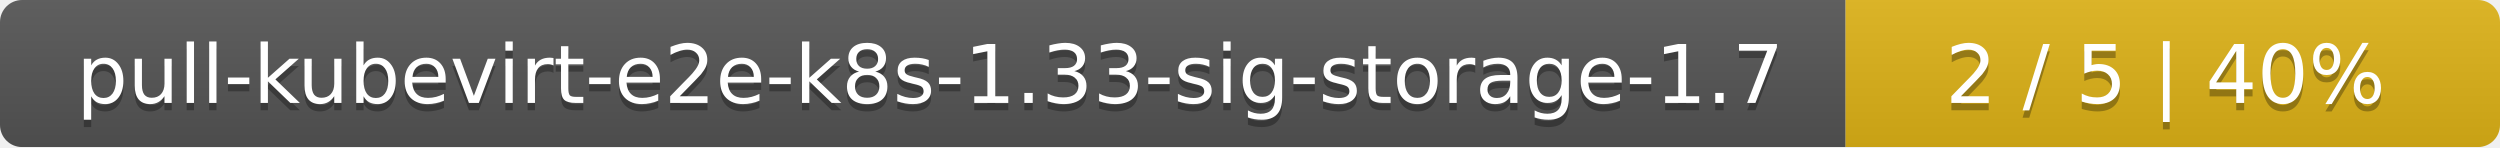
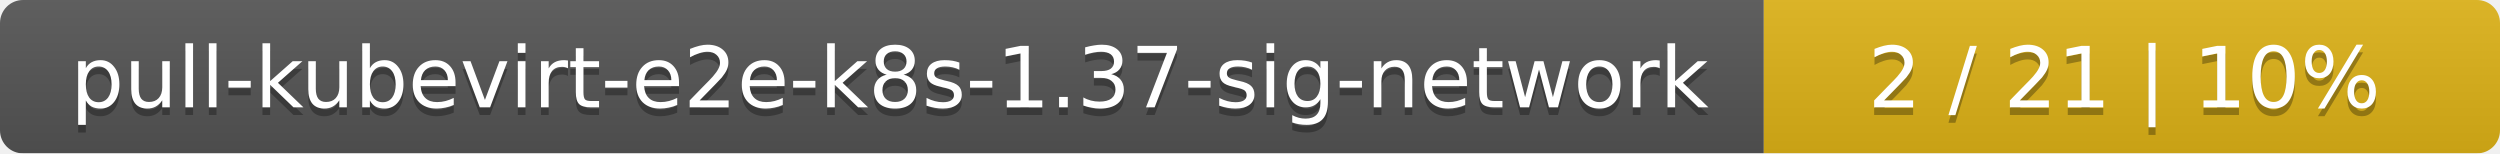
- <svg xmlns="http://www.w3.org/2000/svg" width="340" height="20">
+ <svg xmlns="http://www.w3.org/2000/svg" width="326" height="20">
  <linearGradient id="smooth" x2="0" y2="100%">
    <stop offset="0" stop-color="#bbb" stop-opacity=".1" />
    <stop offset="1" stop-opacity=".1" />
  </linearGradient>
  <mask id="round">
-     <rect width="340" height="20" rx="3" fill="#fff" />
+     <rect width="326" height="20" rx="3" fill="#fff" />
  </mask>
  <g mask="url(#round)">
-     <rect width="251" height="20" fill="#555" />
-     <rect x="251" width="89" height="20" fill="#dfb317" />
-     <rect width="340" height="20" fill="url(#smooth)" />
+     <rect width="230" height="20" fill="#555" />
+     <rect x="230" width="96" height="20" fill="#dfb317" />
+     <rect width="326" height="20" fill="url(#smooth)" />
  </g>
  <g fill="#fff" text-anchor="middle" font-family="DejaVu Sans,Verdana,Geneva,sans-serif" font-size="11">
-     <text x="126.5" y="15" fill="#010101" fill-opacity=".3">pull-kubevirt-e2e-k8s-1.33-sig-storage-1.7</text>
-     <text x="126.5" y="14">pull-kubevirt-e2e-k8s-1.33-sig-storage-1.7</text>
-     <text x="294.5" y="15" fill="#010101" fill-opacity=".3">2 / 5    |    40%</text>
-     <text x="294.5" y="14">2 / 5    |    40%</text>
+     <text x="116" y="15" fill="#010101" fill-opacity=".3">pull-kubevirt-e2e-k8s-1.37-sig-network</text>
+     <text x="116" y="14">pull-kubevirt-e2e-k8s-1.37-sig-network</text>
+     <text x="277" y="15" fill="#010101" fill-opacity=".3">2 / 21    |    10%</text>
+     <text x="277" y="14">2 / 21    |    10%</text>
  </g>
</svg>
